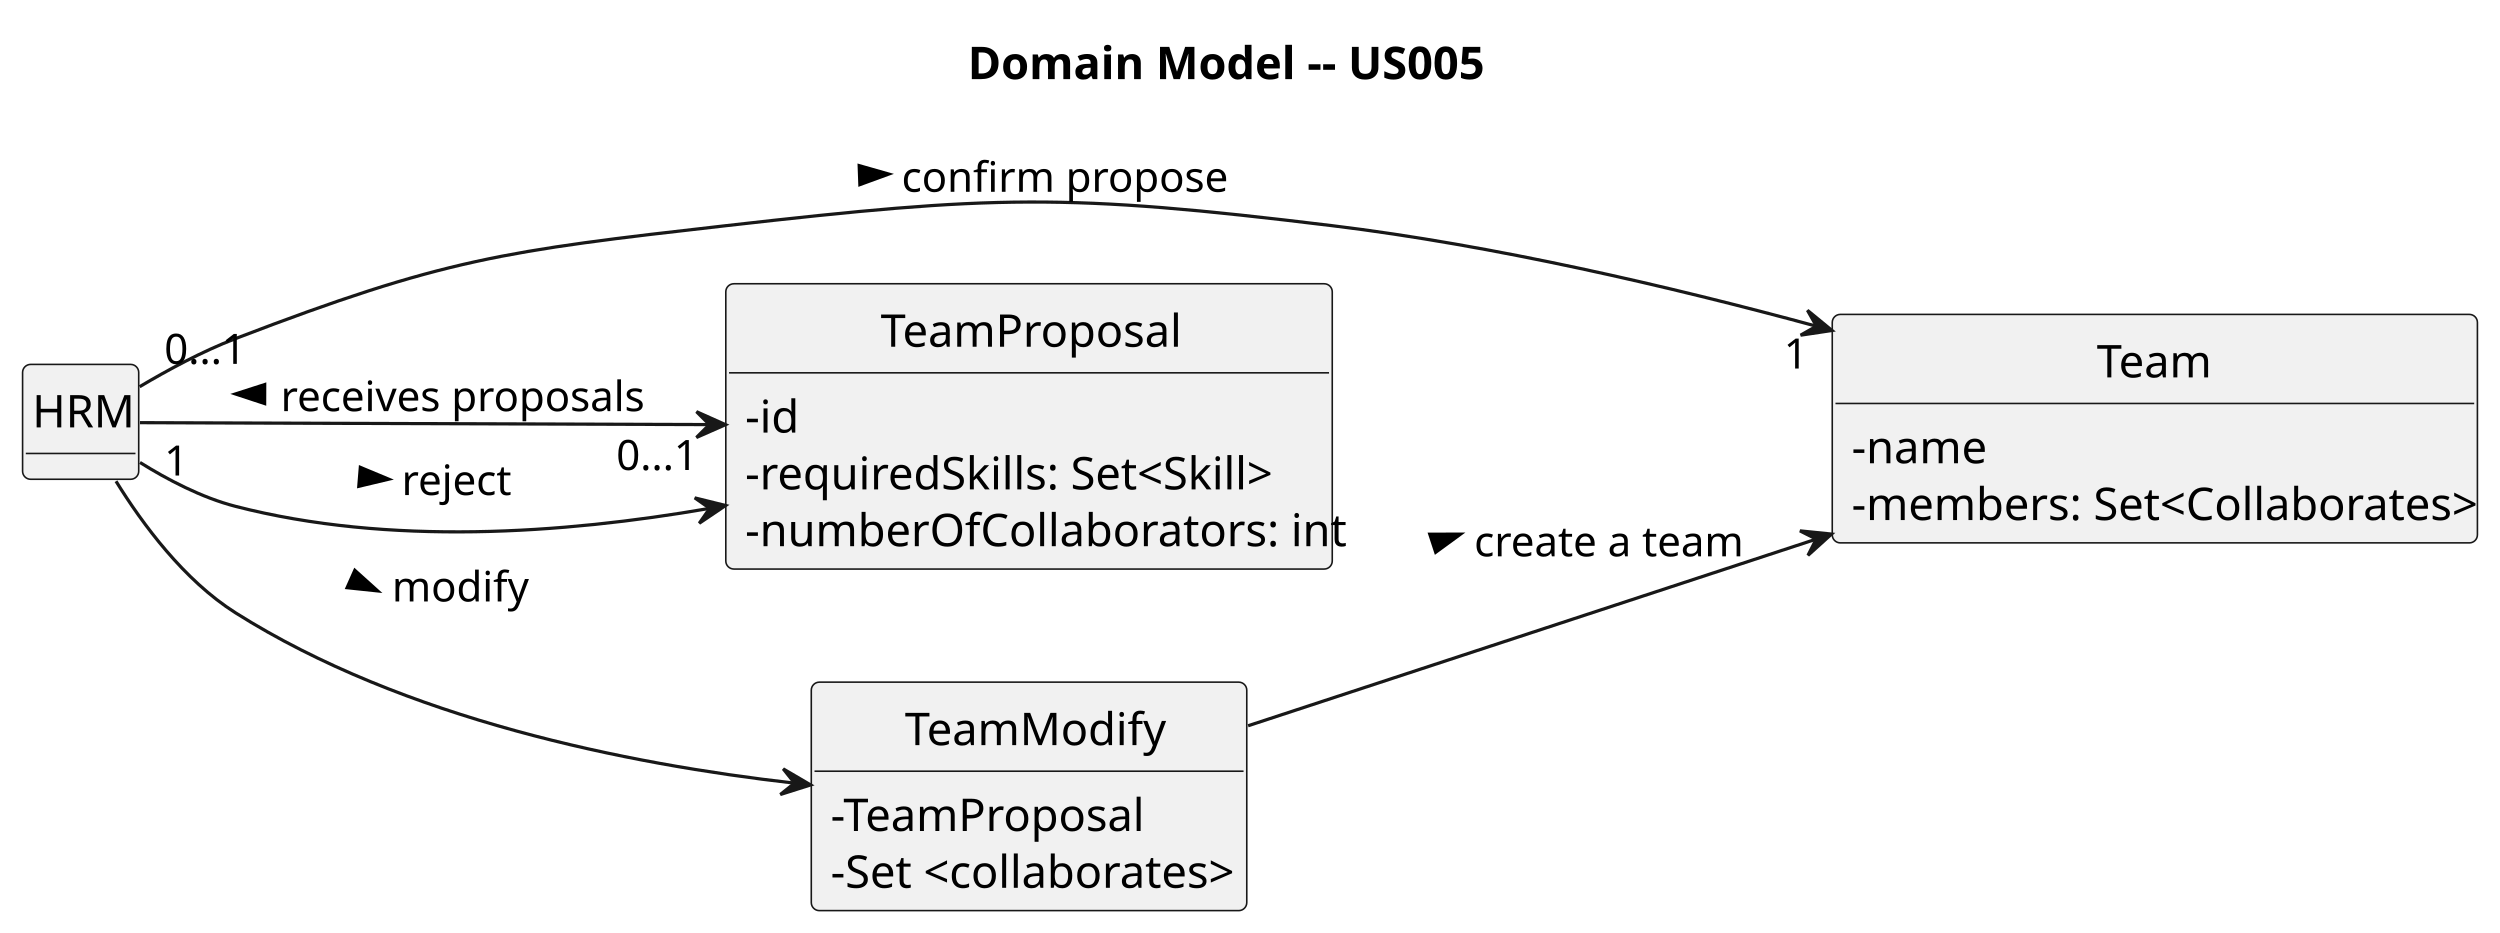
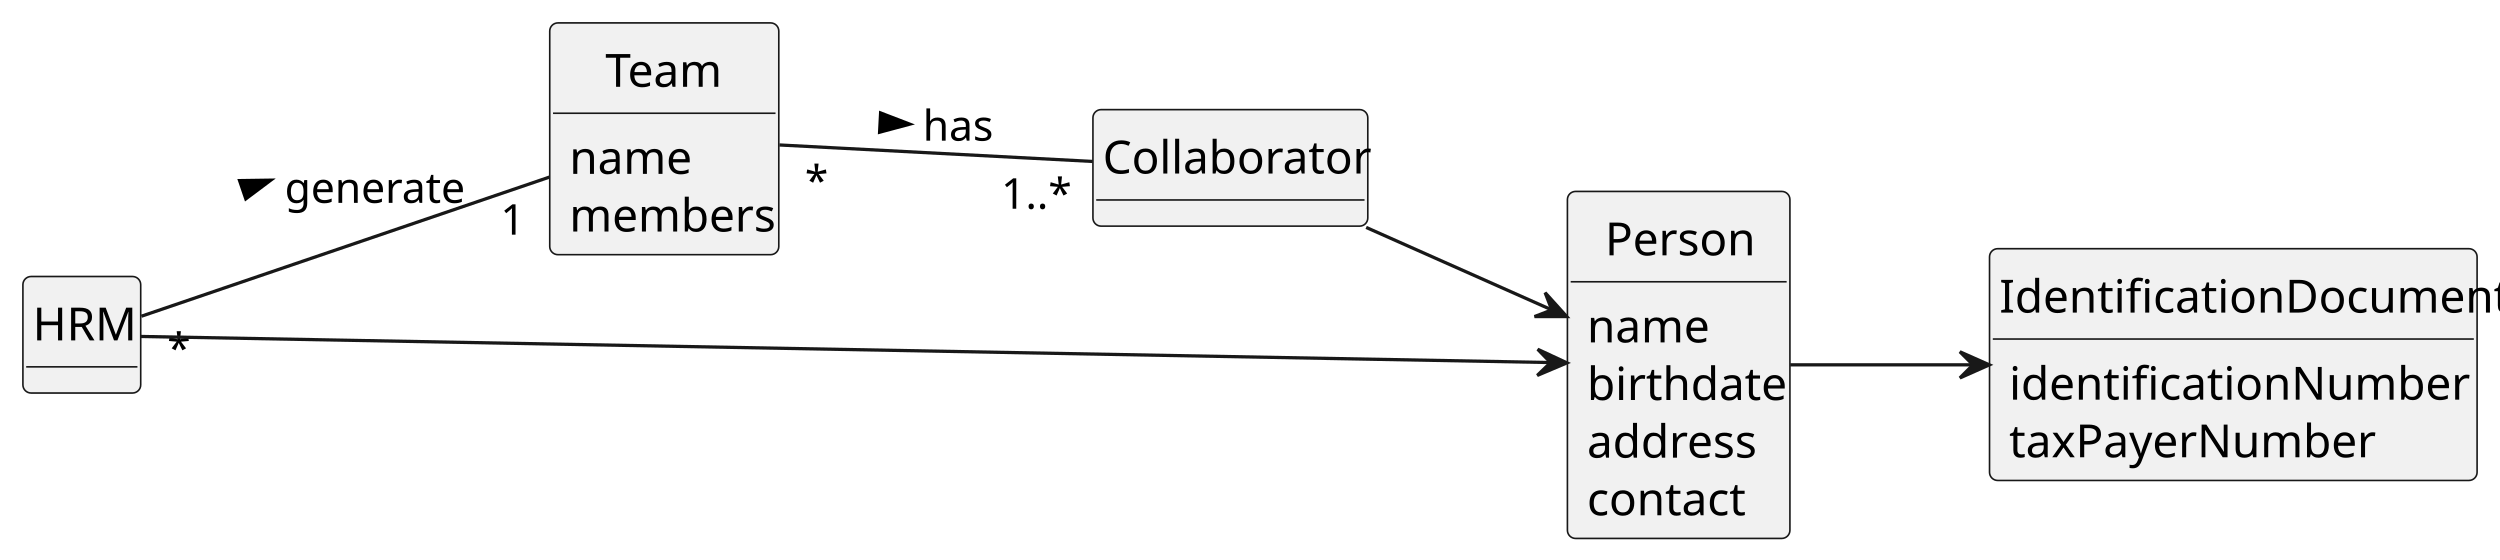
- <svg xmlns="http://www.w3.org/2000/svg" contentStyleType="text/css" height="289px" preserveAspectRatio="none" style="width:775px;height:289px;background:#FFFFFF;" version="1.1" viewBox="0 0 775 289" width="775px" zoomAndPan="magnify">
+ <svg xmlns="http://www.w3.org/2000/svg" contentStyleType="text/css" height="171px" preserveAspectRatio="none" style="width:764px;height:171px;background:#FFFFFF;" version="1.1" viewBox="0 0 764 171" width="764px" zoomAndPan="magnify">
  <defs />
  <g>
-     <text fill="#000000" font-family="sans-serif" font-size="14" font-weight="bold" lengthAdjust="spacing" textLength="161" x="300" y="24.533">Domain Model -- US005</text>
    <g id="elem_Team">
-       <rect codeLine="14" fill="#F1F1F1" height="70.828" id="Team" rx="2.5" ry="2.5" style="stroke:#181818;stroke-width:0.5;" width="200" x="568" y="97.466" />
-       <text fill="#000000" font-family="sans-serif" font-size="14" lengthAdjust="spacing" textLength="36" x="650" y="116.999">Team</text>
-       <line style="stroke:#181818;stroke-width:0.5;" x1="569" x2="767" y1="125.075" y2="125.075" />
-       <text fill="#000000" font-family="sans-serif" font-size="14" lengthAdjust="spacing" textLength="40" x="574" y="143.608">-name</text>
-       <text fill="#000000" font-family="sans-serif" font-size="14" lengthAdjust="spacing" textLength="188" x="574" y="161.218">-members: Set&lt;Collaborates&gt;</text>
+       <rect codeLine="13" fill="#F1F1F1" height="70.828" id="Team" rx="2.5" ry="2.5" style="stroke:#181818;stroke-width:0.5;" width="70" x="168" y="7" />
+       <text fill="#000000" font-family="sans-serif" font-size="14" lengthAdjust="spacing" textLength="36" x="185" y="26.533">Team</text>
+       <line style="stroke:#181818;stroke-width:0.5;" x1="169" x2="237" y1="34.609" y2="34.609" />
+       <text fill="#000000" font-family="sans-serif" font-size="14" lengthAdjust="spacing" textLength="35" x="174" y="53.143">name</text>
+       <text fill="#000000" font-family="sans-serif" font-size="14" lengthAdjust="spacing" textLength="58" x="174" y="70.752">members</text>
    </g>
-     <g id="elem_TeamProposal">
-       <rect codeLine="19" fill="#F1F1F1" height="88.438" id="TeamProposal" rx="2.5" ry="2.5" style="stroke:#181818;stroke-width:0.5;" width="188" x="225" y="87.966" />
-       <text fill="#000000" font-family="sans-serif" font-size="14" lengthAdjust="spacing" textLength="92" x="273" y="107.499">TeamProposal</text>
-       <line style="stroke:#181818;stroke-width:0.5;" x1="226" x2="412" y1="115.575" y2="115.575" />
-       <text fill="#000000" font-family="sans-serif" font-size="14" lengthAdjust="spacing" textLength="16" x="231" y="134.108">-id</text>
-       <text fill="#000000" font-family="sans-serif" font-size="14" lengthAdjust="spacing" textLength="160" x="231" y="151.718">-requiredSkills: Set&lt;Skill&gt;</text>
-       <text fill="#000000" font-family="sans-serif" font-size="14" lengthAdjust="spacing" textLength="176" x="231" y="169.327">-numberOfCollaborators: int</text>
+     <g id="elem_Person">
+       <rect codeLine="18" fill="#F1F1F1" height="106.047" id="Person" rx="2.5" ry="2.5" style="stroke:#181818;stroke-width:0.5;" width="68" x="479" y="58.5" />
+       <text fill="#000000" font-family="sans-serif" font-size="14" lengthAdjust="spacing" textLength="45" x="490.5" y="78.033">Person</text>
+       <line style="stroke:#181818;stroke-width:0.5;" x1="480" x2="546" y1="86.109" y2="86.109" />
+       <text fill="#000000" font-family="sans-serif" font-size="14" lengthAdjust="spacing" textLength="35" x="485" y="104.643">name</text>
+       <text fill="#000000" font-family="sans-serif" font-size="14" lengthAdjust="spacing" textLength="56" x="485" y="122.252">birthdate</text>
+       <text fill="#000000" font-family="sans-serif" font-size="14" lengthAdjust="spacing" textLength="51" x="485" y="139.861">address</text>
+       <text fill="#000000" font-family="sans-serif" font-size="14" lengthAdjust="spacing" textLength="46" x="485" y="157.471">contact</text>
    </g>
-     <g id="elem_TeamModify">
-       <rect codeLine="25" fill="#F1F1F1" height="70.828" id="TeamModify" rx="2.5" ry="2.5" style="stroke:#181818;stroke-width:0.5;" width="135" x="251.5" y="211.466" />
-       <text fill="#000000" font-family="sans-serif" font-size="14" lengthAdjust="spacing" textLength="77" x="280.5" y="230.999">TeamModify</text>
-       <line style="stroke:#181818;stroke-width:0.5;" x1="252.5" x2="385.5" y1="239.075" y2="239.075" />
-       <text fill="#000000" font-family="sans-serif" font-size="14" lengthAdjust="spacing" textLength="97" x="257.5" y="257.608">-TeamProposal</text>
-       <text fill="#000000" font-family="sans-serif" font-size="14" lengthAdjust="spacing" textLength="123" x="257.5" y="275.218">-Set &lt;collaborates&gt;</text>
+     <g id="elem_IdentificationDocument">
+       <rect codeLine="26" fill="#F1F1F1" height="70.828" id="IdentificationDocument" rx="2.5" ry="2.5" style="stroke:#181818;stroke-width:0.5;" width="149" x="608" y="76" />
+       <text fill="#000000" font-family="sans-serif" font-size="14" lengthAdjust="spacing" textLength="143" x="611" y="95.533">IdentificationDocument</text>
+       <line style="stroke:#181818;stroke-width:0.5;" x1="609" x2="756" y1="103.609" y2="103.609" />
+       <text fill="#000000" font-family="sans-serif" font-size="14" lengthAdjust="spacing" textLength="128" x="614" y="122.143">identificationNumber</text>
+       <text fill="#000000" font-family="sans-serif" font-size="14" lengthAdjust="spacing" textLength="104" x="614" y="139.752">taxPayerNumber</text>
    </g>
    <g id="elem_HRM">
-       <rect fill="#F1F1F1" height="35.609" id="HRM" rx="2.5" ry="2.5" style="stroke:#181818;stroke-width:0.5;" width="36" x="7" y="112.966" />
-       <text fill="#000000" font-family="sans-serif" font-size="14" lengthAdjust="spacing" textLength="30" x="10" y="132.499">HRM</text>
-       <line style="stroke:#181818;stroke-width:0.5;" x1="8" x2="42" y1="140.575" y2="140.575" />
+       <rect fill="#F1F1F1" height="35.609" id="HRM" rx="2.5" ry="2.5" style="stroke:#181818;stroke-width:0.5;" width="36" x="7" y="84.5" />
+       <text fill="#000000" font-family="sans-serif" font-size="14" lengthAdjust="spacing" textLength="30" x="10" y="104.033">HRM</text>
+       <line style="stroke:#181818;stroke-width:0.5;" x1="8" x2="42" y1="112.109" y2="112.109" />
+     </g>
+     <g id="elem_Collaborator">
+       <rect fill="#F1F1F1" height="35.609" id="Collaborator" rx="2.5" ry="2.5" style="stroke:#181818;stroke-width:0.5;" width="84" x="334" y="33.5" />
+       <text fill="#000000" font-family="sans-serif" font-size="14" lengthAdjust="spacing" textLength="78" x="337" y="53.033">Collaborator</text>
+       <line style="stroke:#181818;stroke-width:0.5;" x1="335" x2="417" y1="61.109" y2="61.109" />
    </g>
    <g id="link_HRM_Team">
-       <path codeLine="31" d="M43.29,119.876 C51.94,114.736 62.72,108.906 73,104.966 C137.74,80.166 156.12,77.796 225,69.966 C308.02,60.536 330.06,59.836 413,69.966 C463.04,76.076 517.42,88.726 562.97,101.096 " fill="none" id="HRM-to-Team" style="stroke:#181818;stroke-width:1.0;" />
-       <polygon fill="#181818" points="567.92,102.446,560.308,96.196,563.1,101.116,558.18,103.907,567.92,102.446" style="stroke:#181818;stroke-width:1.0;" />
-       <polygon fill="#000000" points="275.497,53.961,266.351,51.351,266.564,57.225,275.497,53.961" style="stroke:#000000;stroke-width:1.0;" />
-       <text fill="#000000" font-family="sans-serif" font-size="13" lengthAdjust="spacing" textLength="92" x="279.5" y="59.461">confirm propose</text>
-       <text fill="#000000" font-family="sans-serif" font-size="13" lengthAdjust="spacing" textLength="26" x="50.917" y="112.808">0...1</text>
-       <text fill="#000000" font-family="sans-serif" font-size="13" lengthAdjust="spacing" textLength="7" x="552.99" y="114.237">1</text>
+       <path codeLine="31" d="M43.2,96.64 C72,86.82 130.51,66.87 167.9,54.12 " fill="none" id="HRM-Team" style="stroke:#181818;stroke-width:1.0;" />
+       <polygon fill="#000000" points="82.733,55.062,73.223,55.2,75.12,60.763,82.733,55.062" style="stroke:#000000;stroke-width:1.0;" />
+       <text fill="#000000" font-family="sans-serif" font-size="13" lengthAdjust="spacing" textLength="50" x="87" y="61.995">generate</text>
+       <text fill="#000000" font-family="sans-serif" font-size="13" lengthAdjust="spacing" textLength="5" x="51.092" y="111.093">*</text>
+       <text fill="#000000" font-family="sans-serif" font-size="13" lengthAdjust="spacing" textLength="7" x="152.939" y="71.716">1</text>
    </g>
-     <g id="link_HRM_TeamProposal">
-       <path codeLine="33" d="M43.39,131.026 C77.49,131.146 155.38,131.406 219.53,131.626 " fill="none" id="HRM-to-TeamProposal" style="stroke:#181818;stroke-width:1.0;" />
-       <polygon fill="#181818" points="224.9,131.646,215.911,127.62,219.9,131.631,215.889,135.62,224.9,131.646" style="stroke:#181818;stroke-width:1.0;" />
-       <polygon fill="#000000" points="73,122.125,82.035,125.094,82.055,119.216,73,122.125" style="stroke:#000000;stroke-width:1.0;" />
-       <text fill="#000000" font-family="sans-serif" font-size="13" lengthAdjust="spacing" textLength="107" x="87" y="127.461">receives proposals</text>
-       <text fill="#000000" font-family="sans-serif" font-size="13" lengthAdjust="spacing" textLength="7" x="50.915" y="147.419">1</text>
-       <text fill="#000000" font-family="sans-serif" font-size="13" lengthAdjust="spacing" textLength="26" x="191.035" y="145.702">0...1</text>
+     <g id="link_HRM_Person">
+       <path codeLine="32" d="M43.01,102.82 C112.33,104.1 374.51,108.95 473.68,110.79 " fill="none" id="HRM-to-Person" style="stroke:#181818;stroke-width:1.0;" />
+       <polygon fill="#181818" points="478.85,110.89,469.92,106.736,473.851,110.804,469.783,114.735,478.85,110.89" style="stroke:#181818;stroke-width:1.0;" />
    </g>
-     <g id="link_HRM_TeamProposal">
-       <path codeLine="34" d="M43.4,143.366 C51.89,148.666 62.53,154.266 73,156.966 C120.44,169.216 174.49,165.486 219.74,157.636 " fill="none" id="HRM-to-TeamProposal-1" style="stroke:#181818;stroke-width:1.0;" />
-       <polygon fill="#181818" points="224.93,156.706,215.37,154.339,220.007,157.579,216.767,162.216,224.93,156.706" style="stroke:#181818;stroke-width:1.0;" />
-       <polygon fill="#000000" points="120.484,148.545,111.705,144.886,111.231,150.745,120.484,148.545" style="stroke:#000000;stroke-width:1.0;" />
-       <text fill="#000000" font-family="sans-serif" font-size="13" lengthAdjust="spacing" textLength="32" x="124.5" y="153.461">reject</text>
+     <g id="link_Collaborator_Person">
+       <path codeLine="33" d="M417.5,69.5 C435.39,77.45 456.31,86.75 473.91,94.57 " fill="none" id="Collaborator-to-Person" style="stroke:#181818;stroke-width:1.0;" />
+       <polygon fill="#181818" points="478.79,96.74,472.186,89.433,474.22,94.712,468.941,96.746,478.79,96.74" style="stroke:#181818;stroke-width:1.0;" />
    </g>
-     <g id="link_HRM_TeamModify">
-       <path codeLine="35" d="M35.96,149.176 C44.18,162.486 57.06,179.896 73,189.966 C125.21,222.936 194.48,236.876 246.05,242.746 " fill="none" id="HRM-to-TeamModify" style="stroke:#181818;stroke-width:1.0;" />
-       <polygon fill="#181818" points="251.29,243.326,242.792,238.348,246.321,242.769,241.9,246.299,251.29,243.326" style="stroke:#181818;stroke-width:1.0;" />
-       <polygon fill="#000000" points="117.067,183.176,110.001,176.811,107.609,182.18,117.067,183.176" style="stroke:#000000;stroke-width:1.0;" />
-       <text fill="#000000" font-family="sans-serif" font-size="13" lengthAdjust="spacing" textLength="38" x="121.5" y="186.461">modify</text>
+     <g id="link_Person_IdentificationDocument">
+       <path codeLine="34" d="M547.09,111.5 C563.11,111.5 583.08,111.5 602.7,111.5 " fill="none" id="Person-to-IdentificationDocument" style="stroke:#181818;stroke-width:1.0;" />
+       <polygon fill="#181818" points="607.94,111.5,598.94,107.5,602.94,111.5,598.94,115.5,607.94,111.5" style="stroke:#181818;stroke-width:1.0;" />
    </g>
-     <g id="link_TeamModify_Team">
-       <path codeLine="36" d="M386.91,224.986 C436.81,208.596 505.91,185.886 563,167.136 " fill="none" id="TeamModify-to-Team" style="stroke:#181818;stroke-width:1.0;" />
-       <polygon fill="#181818" points="567.78,165.566,557.982,164.564,563.028,167.121,560.471,172.167,567.78,165.566" style="stroke:#181818;stroke-width:1.0;" />
-       <polygon fill="#000000" points="452.75,165.581,443.24,165.612,445.074,171.196,452.75,165.581" style="stroke:#000000;stroke-width:1.0;" />
-       <text fill="#000000" font-family="sans-serif" font-size="13" lengthAdjust="spacing" textLength="80" x="457" y="172.461">create a team</text>
+     <g id="link_Team_Collaborator">
+       <path codeLine="35" d="M238.19,44.3 C265.78,45.75 304.66,47.8 333.93,49.34 " fill="none" id="Team-Collaborator" style="stroke:#181818;stroke-width:1.0;" />
+       <polygon fill="#000000" points="277.993,37.939,269.115,34.528,268.806,40.398,277.993,37.939" style="stroke:#000000;stroke-width:1.0;" />
+       <text fill="#000000" font-family="sans-serif" font-size="13" lengthAdjust="spacing" textLength="21" x="282" y="42.995">has</text>
+       <text fill="#000000" font-family="sans-serif" font-size="13" lengthAdjust="spacing" textLength="5" x="245.964" y="59.87">*</text>
+       <text fill="#000000" font-family="sans-serif" font-size="13" lengthAdjust="spacing" textLength="20" x="305.957" y="63.786">1..*</text>
    </g>
  </g>
</svg>
